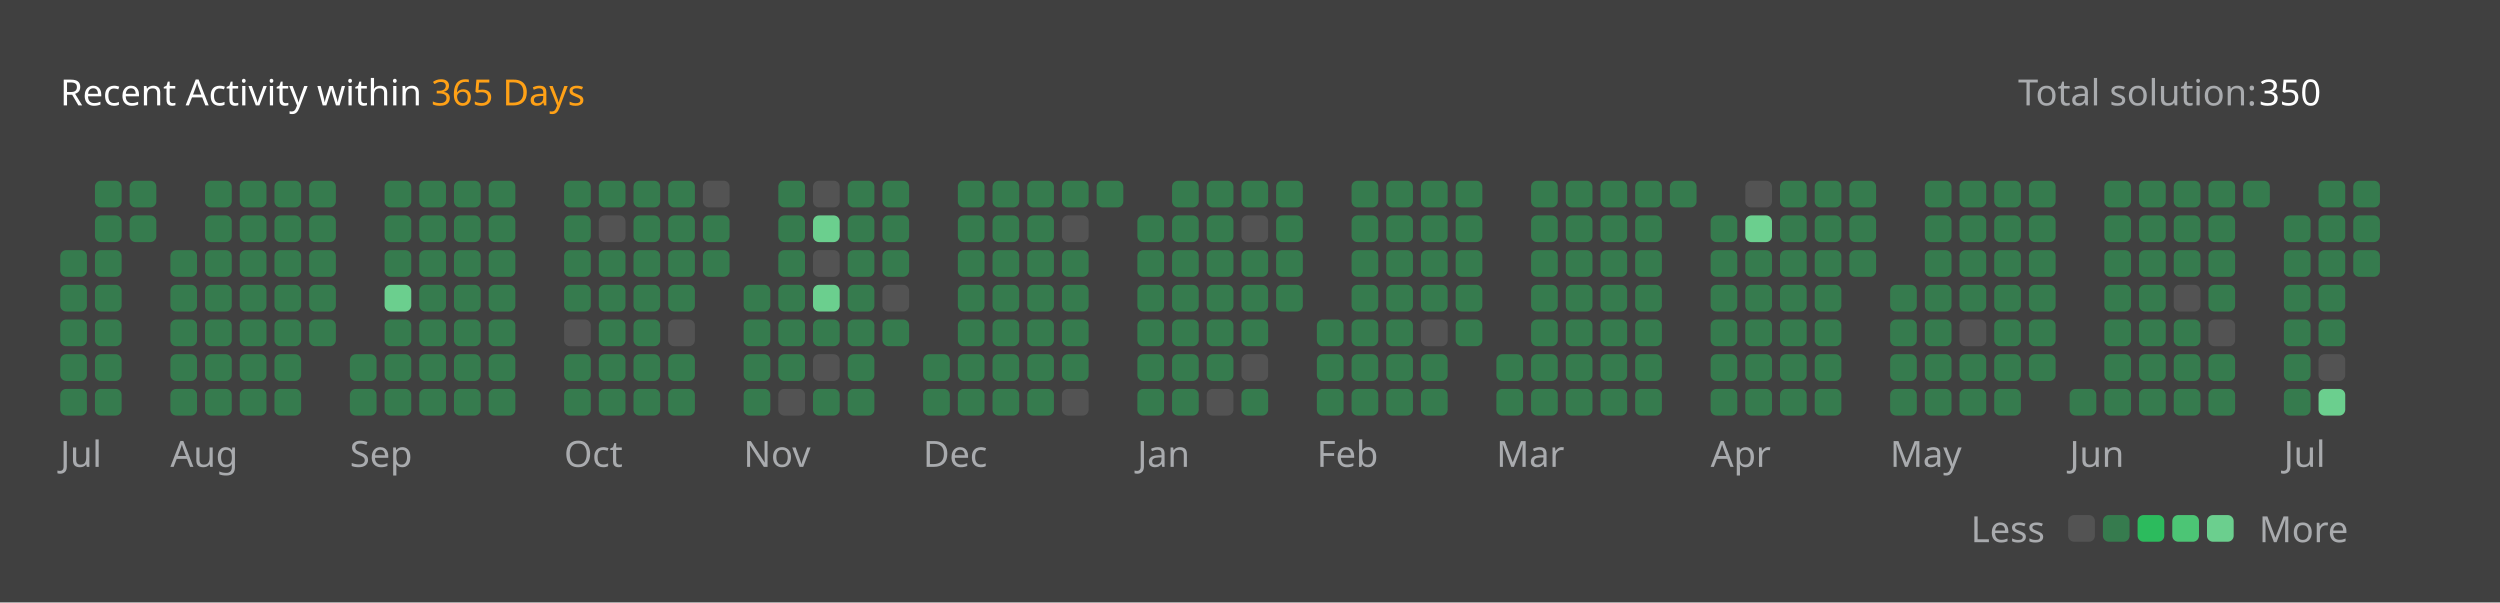
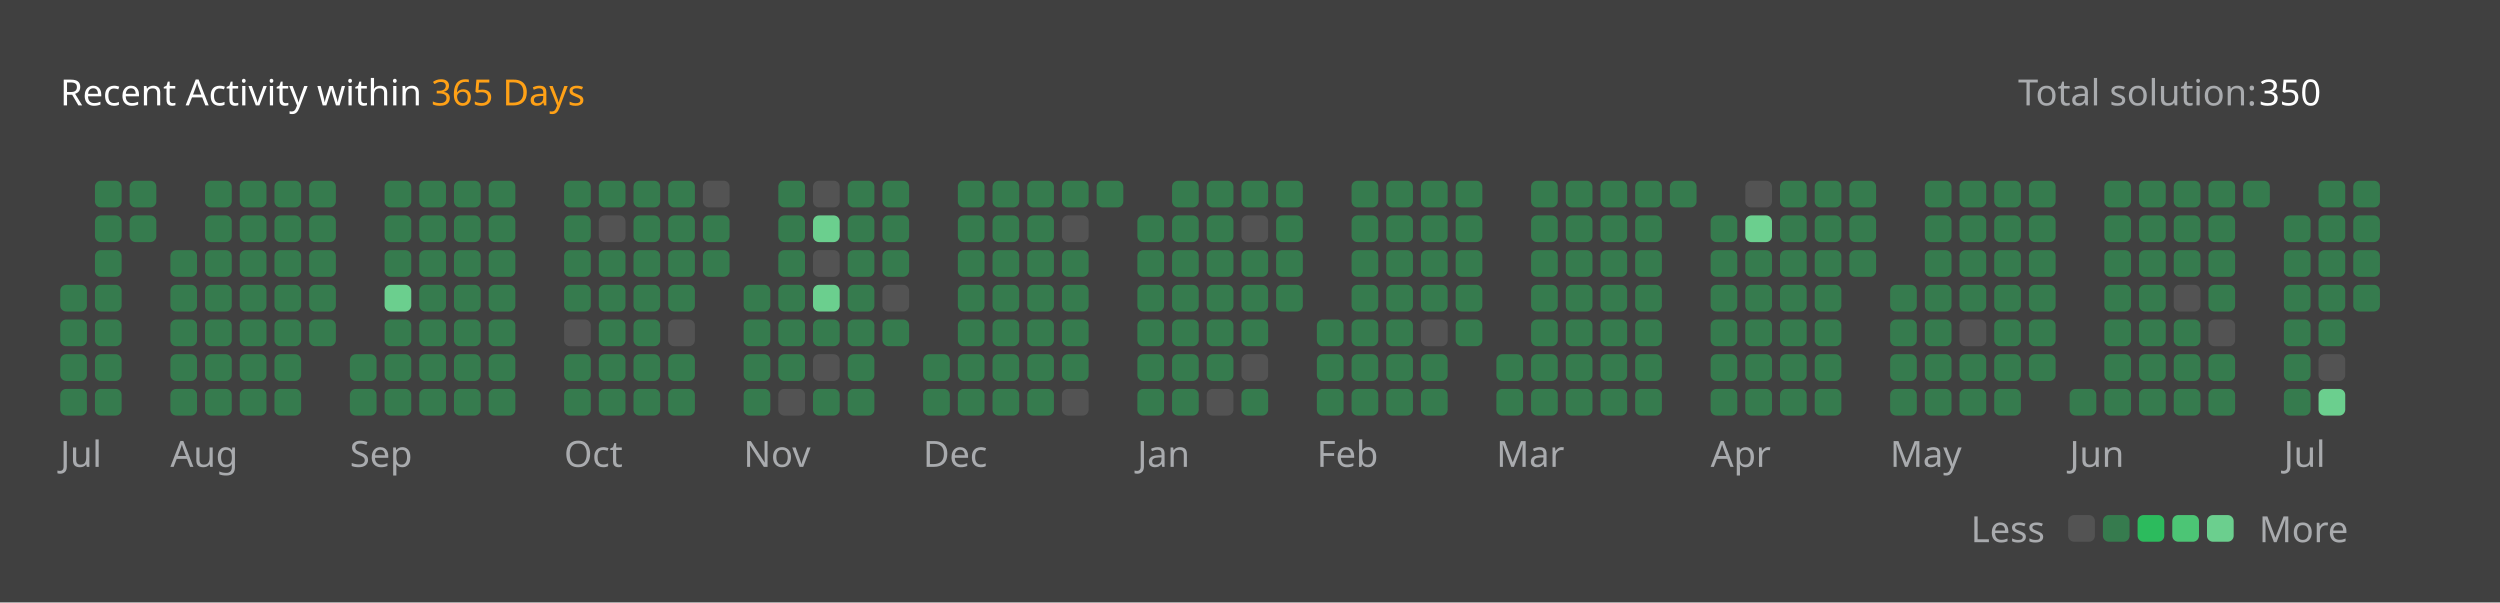
<svg xmlns="http://www.w3.org/2000/svg" version="1.1" height="200" width="830" viewBox="0 0 830 200">
  <style>*{font-family: "Segoe UI", Tahoma, Geneva, Verdana, sans-serif;}</style>
  <style>.title{font-weight: 500;font-size: 1rem;}</style>
  <style>.rotate-90{transform: rotate(-90deg);transform-origin: center;transform-box: fill-box;}</style>
  <style>.state{font-size: .75rem;}</style>
  <style>.light{color: #ffffff;fill: #ffffff;}</style>
  <style>.light-gray{color: #eff2f699;fill: #eff2f699;}</style>
  <style>.dark-gray{color: #ebebf54d;fill: #ebebf54d;}</style>
  <style>.gray{color: #747474;fill: #747474;}</style>
  <style>.orange{color: #ffa116;fill: #ffa116;}</style>
  <style>.background{color: #404040;fill: #404040;}</style>
  <style>.level-1-block{fill: #ffffff1a;}</style>
  <style>.level-2-block{fill: #2cb55d80;}</style>
  <style>.level-3-block{fill: #2cbb5dff;}</style>
  <style>.level-4-block{fill: #4cc575ff;}</style>
  <style>.level-5-block{fill: #6bcf8eff;}</style>
  <rect fill="#404040" x="0" y="0" width="830" height="200" rx="0.5rem" />
  <g text-anchor="start" text-decoration="1" class="title">
    <text x="20" y="35">
      <tspan class="light">Recent Activity within</tspan>
      <tspan class="orange">365 Days</tspan>
    </text>
  </g>
  <g class="state">
    <text x="670" y="35" class="light-gray"> Total solution: </text>
    <text x="750" y="35" class="light"> 350 </text>
    <text x="678.88" y="180" class="light-gray" text-anchor="end">Less</text>
    <rect x="686.64" y="171" width="8.86" height="8.86" rx="2" ry="2" class="level-1-block" />
    <rect x="698.16" y="171" width="8.86" height="8.86" rx="2" ry="2" class="level-2-block" />
    <rect x="709.68" y="171" width="8.86" height="8.86" rx="2" ry="2" class="level-3-block" />
    <rect x="721.2" y="171" width="8.86" height="8.86" rx="2" ry="2" class="level-4-block" />
    <rect x="732.72" y="171" width="8.86" height="8.86" rx="2" ry="2" class="level-5-block" />
    <text x="750" y="180" class="light-gray">More</text>
  </g>
  <g x="20" y="60">
    <g x="20" y="60">
      <g x="20.0" y="60">
-         <rect x="20.0" y="83.04" width="8.86" height="8.86" rx="2" ry="2" class="level-2-block" />
        <rect x="20.0" y="94.56" width="8.86" height="8.86" rx="2" ry="2" class="level-2-block" />
        <rect x="20.0" y="106.08" width="8.86" height="8.86" rx="2" ry="2" class="level-2-block" />
        <rect x="20.0" y="117.6" width="8.86" height="8.86" rx="2" ry="2" class="level-2-block" />
        <rect x="20.0" y="129.12" width="8.86" height="8.86" rx="2" ry="2" class="level-2-block" />
      </g>
      <g x="31.52" y="60">
        <rect x="31.52" y="60.0" width="8.86" height="8.86" rx="2" ry="2" class="level-2-block" />
        <rect x="31.52" y="71.52" width="8.86" height="8.86" rx="2" ry="2" class="level-2-block" />
        <rect x="31.52" y="83.04" width="8.86" height="8.86" rx="2" ry="2" class="level-2-block" />
        <rect x="31.52" y="94.56" width="8.86" height="8.86" rx="2" ry="2" class="level-2-block" />
        <rect x="31.52" y="106.08" width="8.86" height="8.86" rx="2" ry="2" class="level-2-block" />
        <rect x="31.52" y="117.6" width="8.86" height="8.86" rx="2" ry="2" class="level-2-block" />
        <rect x="31.52" y="129.12" width="8.86" height="8.86" rx="2" ry="2" class="level-2-block" />
      </g>
      <g x="43.04" y="60">
        <rect x="43.04" y="60.0" width="8.86" height="8.86" rx="2" ry="2" class="level-2-block" />
        <rect x="43.04" y="71.52" width="8.86" height="8.86" rx="2" ry="2" class="level-2-block" />
      </g>
      <text x="20.0" y="155" class="light-gray state">Jul</text>
    </g>
  </g>
  <g x="56.56" y="60">
    <g x="56.56" y="60">
      <g x="56.56" y="60">
        <rect x="56.56" y="83.04" width="8.86" height="8.86" rx="2" ry="2" class="level-2-block" />
        <rect x="56.56" y="94.56" width="8.86" height="8.86" rx="2" ry="2" class="level-2-block" />
        <rect x="56.56" y="106.08" width="8.86" height="8.86" rx="2" ry="2" class="level-2-block" />
        <rect x="56.56" y="117.6" width="8.86" height="8.86" rx="2" ry="2" class="level-2-block" />
        <rect x="56.56" y="129.12" width="8.86" height="8.86" rx="2" ry="2" class="level-2-block" />
      </g>
      <g x="68.08" y="60">
        <rect x="68.08" y="60.0" width="8.86" height="8.86" rx="2" ry="2" class="level-2-block" />
        <rect x="68.08" y="71.52" width="8.86" height="8.86" rx="2" ry="2" class="level-2-block" />
        <rect x="68.08" y="83.04" width="8.86" height="8.86" rx="2" ry="2" class="level-2-block" />
        <rect x="68.08" y="94.56" width="8.86" height="8.86" rx="2" ry="2" class="level-2-block" />
        <rect x="68.08" y="106.08" width="8.86" height="8.86" rx="2" ry="2" class="level-2-block" />
        <rect x="68.08" y="117.6" width="8.86" height="8.86" rx="2" ry="2" class="level-2-block" />
        <rect x="68.08" y="129.12" width="8.86" height="8.86" rx="2" ry="2" class="level-2-block" />
      </g>
      <g x="79.6" y="60">
        <rect x="79.6" y="60.0" width="8.86" height="8.86" rx="2" ry="2" class="level-2-block" />
        <rect x="79.6" y="71.52" width="8.86" height="8.86" rx="2" ry="2" class="level-2-block" />
        <rect x="79.6" y="83.04" width="8.86" height="8.86" rx="2" ry="2" class="level-2-block" />
        <rect x="79.6" y="94.56" width="8.86" height="8.86" rx="2" ry="2" class="level-2-block" />
        <rect x="79.6" y="106.08" width="8.86" height="8.86" rx="2" ry="2" class="level-2-block" />
        <rect x="79.6" y="117.6" width="8.86" height="8.86" rx="2" ry="2" class="level-2-block" />
        <rect x="79.6" y="129.12" width="8.86" height="8.86" rx="2" ry="2" class="level-2-block" />
      </g>
      <g x="91.12" y="60">
        <rect x="91.12" y="60.0" width="8.86" height="8.86" rx="2" ry="2" class="level-2-block" />
        <rect x="91.12" y="71.52" width="8.86" height="8.86" rx="2" ry="2" class="level-2-block" />
        <rect x="91.12" y="83.04" width="8.86" height="8.86" rx="2" ry="2" class="level-2-block" />
        <rect x="91.12" y="94.56" width="8.86" height="8.86" rx="2" ry="2" class="level-2-block" />
        <rect x="91.12" y="106.08" width="8.86" height="8.86" rx="2" ry="2" class="level-2-block" />
        <rect x="91.12" y="117.6" width="8.86" height="8.86" rx="2" ry="2" class="level-2-block" />
        <rect x="91.12" y="129.12" width="8.86" height="8.86" rx="2" ry="2" class="level-2-block" />
      </g>
      <g x="102.64" y="60">
        <rect x="102.64" y="60.0" width="8.86" height="8.86" rx="2" ry="2" class="level-2-block" />
        <rect x="102.64" y="71.52" width="8.86" height="8.86" rx="2" ry="2" class="level-2-block" />
        <rect x="102.64" y="83.04" width="8.86" height="8.86" rx="2" ry="2" class="level-2-block" />
        <rect x="102.64" y="94.56" width="8.86" height="8.86" rx="2" ry="2" class="level-2-block" />
        <rect x="102.64" y="106.08" width="8.86" height="8.86" rx="2" ry="2" class="level-2-block" />
      </g>
      <text x="56.56" y="155" class="light-gray state">Aug</text>
    </g>
  </g>
  <g x="116.16" y="60">
    <g x="116.16" y="60">
      <g x="116.16" y="60">
        <rect x="116.16" y="117.6" width="8.86" height="8.86" rx="2" ry="2" class="level-2-block" />
        <rect x="116.16" y="129.12" width="8.86" height="8.86" rx="2" ry="2" class="level-2-block" />
      </g>
      <g x="127.68" y="60">
        <rect x="127.68" y="60.0" width="8.86" height="8.86" rx="2" ry="2" class="level-2-block" />
        <rect x="127.68" y="71.52" width="8.86" height="8.86" rx="2" ry="2" class="level-2-block" />
        <rect x="127.68" y="83.04" width="8.86" height="8.86" rx="2" ry="2" class="level-2-block" />
        <rect x="127.68" y="94.56" width="8.86" height="8.86" rx="2" ry="2" class="level-5-block" />
        <rect x="127.68" y="106.08" width="8.86" height="8.86" rx="2" ry="2" class="level-2-block" />
        <rect x="127.68" y="117.6" width="8.86" height="8.86" rx="2" ry="2" class="level-2-block" />
        <rect x="127.68" y="129.12" width="8.86" height="8.86" rx="2" ry="2" class="level-2-block" />
      </g>
      <g x="139.2" y="60">
        <rect x="139.2" y="60.0" width="8.86" height="8.86" rx="2" ry="2" class="level-2-block" />
        <rect x="139.2" y="71.52" width="8.86" height="8.86" rx="2" ry="2" class="level-2-block" />
        <rect x="139.2" y="83.04" width="8.86" height="8.86" rx="2" ry="2" class="level-2-block" />
        <rect x="139.2" y="94.56" width="8.86" height="8.86" rx="2" ry="2" class="level-2-block" />
        <rect x="139.2" y="106.08" width="8.86" height="8.86" rx="2" ry="2" class="level-2-block" />
        <rect x="139.2" y="117.6" width="8.86" height="8.86" rx="2" ry="2" class="level-2-block" />
        <rect x="139.2" y="129.12" width="8.86" height="8.86" rx="2" ry="2" class="level-2-block" />
      </g>
      <g x="150.72" y="60">
        <rect x="150.72" y="60.0" width="8.86" height="8.86" rx="2" ry="2" class="level-2-block" />
        <rect x="150.72" y="71.52" width="8.86" height="8.86" rx="2" ry="2" class="level-2-block" />
        <rect x="150.72" y="83.04" width="8.86" height="8.86" rx="2" ry="2" class="level-2-block" />
        <rect x="150.72" y="94.56" width="8.86" height="8.86" rx="2" ry="2" class="level-2-block" />
        <rect x="150.72" y="106.08" width="8.86" height="8.86" rx="2" ry="2" class="level-2-block" />
        <rect x="150.72" y="117.6" width="8.86" height="8.86" rx="2" ry="2" class="level-2-block" />
        <rect x="150.72" y="129.12" width="8.86" height="8.86" rx="2" ry="2" class="level-2-block" />
      </g>
      <g x="162.24" y="60">
        <rect x="162.24" y="60.0" width="8.86" height="8.86" rx="2" ry="2" class="level-2-block" />
        <rect x="162.24" y="71.52" width="8.86" height="8.86" rx="2" ry="2" class="level-2-block" />
        <rect x="162.24" y="83.04" width="8.86" height="8.86" rx="2" ry="2" class="level-2-block" />
        <rect x="162.24" y="94.56" width="8.86" height="8.86" rx="2" ry="2" class="level-2-block" />
        <rect x="162.24" y="106.08" width="8.86" height="8.86" rx="2" ry="2" class="level-2-block" />
        <rect x="162.24" y="117.6" width="8.86" height="8.86" rx="2" ry="2" class="level-2-block" />
        <rect x="162.24" y="129.12" width="8.86" height="8.86" rx="2" ry="2" class="level-2-block" />
      </g>
      <text x="116.16" y="155" class="light-gray state">Sep</text>
    </g>
  </g>
  <g x="187.28" y="60">
    <g x="187.28" y="60">
      <g x="187.28" y="60">
        <rect x="187.28" y="60.0" width="8.86" height="8.86" rx="2" ry="2" class="level-2-block" />
        <rect x="187.28" y="71.52" width="8.86" height="8.86" rx="2" ry="2" class="level-2-block" />
        <rect x="187.28" y="83.04" width="8.86" height="8.86" rx="2" ry="2" class="level-2-block" />
        <rect x="187.28" y="94.56" width="8.86" height="8.86" rx="2" ry="2" class="level-2-block" />
        <rect x="187.28" y="106.08" width="8.86" height="8.86" rx="2" ry="2" class="level-1-block" />
        <rect x="187.28" y="117.6" width="8.86" height="8.86" rx="2" ry="2" class="level-2-block" />
        <rect x="187.28" y="129.12" width="8.86" height="8.86" rx="2" ry="2" class="level-2-block" />
      </g>
      <g x="198.8" y="60">
        <rect x="198.8" y="60.0" width="8.86" height="8.86" rx="2" ry="2" class="level-2-block" />
        <rect x="198.8" y="71.52" width="8.86" height="8.86" rx="2" ry="2" class="level-1-block" />
        <rect x="198.8" y="83.04" width="8.86" height="8.86" rx="2" ry="2" class="level-2-block" />
        <rect x="198.8" y="94.56" width="8.86" height="8.86" rx="2" ry="2" class="level-2-block" />
        <rect x="198.8" y="106.08" width="8.86" height="8.86" rx="2" ry="2" class="level-2-block" />
        <rect x="198.8" y="117.6" width="8.86" height="8.86" rx="2" ry="2" class="level-2-block" />
        <rect x="198.8" y="129.12" width="8.86" height="8.86" rx="2" ry="2" class="level-2-block" />
      </g>
      <g x="210.32" y="60">
        <rect x="210.32" y="60.0" width="8.86" height="8.86" rx="2" ry="2" class="level-2-block" />
        <rect x="210.32" y="71.52" width="8.86" height="8.86" rx="2" ry="2" class="level-2-block" />
        <rect x="210.32" y="83.04" width="8.86" height="8.86" rx="2" ry="2" class="level-2-block" />
        <rect x="210.32" y="94.56" width="8.86" height="8.86" rx="2" ry="2" class="level-2-block" />
        <rect x="210.32" y="106.08" width="8.86" height="8.86" rx="2" ry="2" class="level-2-block" />
        <rect x="210.32" y="117.6" width="8.86" height="8.86" rx="2" ry="2" class="level-2-block" />
        <rect x="210.32" y="129.12" width="8.86" height="8.86" rx="2" ry="2" class="level-2-block" />
      </g>
      <g x="221.84" y="60">
        <rect x="221.84" y="60.0" width="8.86" height="8.86" rx="2" ry="2" class="level-2-block" />
        <rect x="221.84" y="71.52" width="8.86" height="8.86" rx="2" ry="2" class="level-2-block" />
        <rect x="221.84" y="83.04" width="8.86" height="8.86" rx="2" ry="2" class="level-2-block" />
        <rect x="221.84" y="94.56" width="8.86" height="8.86" rx="2" ry="2" class="level-2-block" />
        <rect x="221.84" y="106.08" width="8.86" height="8.86" rx="2" ry="2" class="level-1-block" />
        <rect x="221.84" y="117.6" width="8.86" height="8.86" rx="2" ry="2" class="level-2-block" />
        <rect x="221.84" y="129.12" width="8.86" height="8.86" rx="2" ry="2" class="level-2-block" />
      </g>
      <g x="233.36" y="60">
        <rect x="233.36" y="60.0" width="8.86" height="8.86" rx="2" ry="2" class="level-1-block" />
        <rect x="233.36" y="71.52" width="8.86" height="8.86" rx="2" ry="2" class="level-2-block" />
        <rect x="233.36" y="83.04" width="8.86" height="8.86" rx="2" ry="2" class="level-2-block" />
      </g>
      <text x="187.28" y="155" class="light-gray state">Oct</text>
    </g>
  </g>
  <g x="246.88" y="60">
    <g x="246.88" y="60">
      <g x="246.88" y="60">
        <rect x="246.88" y="94.56" width="8.86" height="8.86" rx="2" ry="2" class="level-2-block" />
        <rect x="246.88" y="106.08" width="8.86" height="8.86" rx="2" ry="2" class="level-2-block" />
        <rect x="246.88" y="117.6" width="8.86" height="8.86" rx="2" ry="2" class="level-2-block" />
        <rect x="246.88" y="129.12" width="8.86" height="8.86" rx="2" ry="2" class="level-2-block" />
      </g>
      <g x="258.4" y="60">
        <rect x="258.4" y="60.0" width="8.86" height="8.86" rx="2" ry="2" class="level-2-block" />
        <rect x="258.4" y="71.52" width="8.86" height="8.86" rx="2" ry="2" class="level-2-block" />
        <rect x="258.4" y="83.04" width="8.86" height="8.86" rx="2" ry="2" class="level-2-block" />
        <rect x="258.4" y="94.56" width="8.86" height="8.86" rx="2" ry="2" class="level-2-block" />
        <rect x="258.4" y="106.08" width="8.86" height="8.86" rx="2" ry="2" class="level-2-block" />
        <rect x="258.4" y="117.6" width="8.86" height="8.86" rx="2" ry="2" class="level-2-block" />
        <rect x="258.4" y="129.12" width="8.86" height="8.86" rx="2" ry="2" class="level-1-block" />
      </g>
      <g x="269.92" y="60">
        <rect x="269.92" y="60.0" width="8.86" height="8.86" rx="2" ry="2" class="level-1-block" />
        <rect x="269.92" y="71.52" width="8.86" height="8.86" rx="2" ry="2" class="level-5-block" />
        <rect x="269.92" y="83.04" width="8.86" height="8.86" rx="2" ry="2" class="level-1-block" />
        <rect x="269.92" y="94.56" width="8.86" height="8.86" rx="2" ry="2" class="level-5-block" />
        <rect x="269.92" y="106.08" width="8.86" height="8.86" rx="2" ry="2" class="level-2-block" />
        <rect x="269.92" y="117.6" width="8.86" height="8.86" rx="2" ry="2" class="level-1-block" />
        <rect x="269.92" y="129.12" width="8.86" height="8.86" rx="2" ry="2" class="level-2-block" />
      </g>
      <g x="281.44" y="60">
        <rect x="281.44" y="60.0" width="8.86" height="8.86" rx="2" ry="2" class="level-2-block" />
        <rect x="281.44" y="71.52" width="8.86" height="8.86" rx="2" ry="2" class="level-2-block" />
        <rect x="281.44" y="83.04" width="8.86" height="8.86" rx="2" ry="2" class="level-2-block" />
        <rect x="281.44" y="94.56" width="8.86" height="8.86" rx="2" ry="2" class="level-2-block" />
        <rect x="281.44" y="106.08" width="8.86" height="8.86" rx="2" ry="2" class="level-2-block" />
        <rect x="281.44" y="117.6" width="8.86" height="8.86" rx="2" ry="2" class="level-2-block" />
        <rect x="281.44" y="129.12" width="8.86" height="8.86" rx="2" ry="2" class="level-2-block" />
      </g>
      <g x="292.96" y="60">
        <rect x="292.96" y="60.0" width="8.86" height="8.86" rx="2" ry="2" class="level-2-block" />
        <rect x="292.96" y="71.52" width="8.86" height="8.86" rx="2" ry="2" class="level-2-block" />
        <rect x="292.96" y="83.04" width="8.86" height="8.86" rx="2" ry="2" class="level-2-block" />
        <rect x="292.96" y="94.56" width="8.86" height="8.86" rx="2" ry="2" class="level-1-block" />
        <rect x="292.96" y="106.08" width="8.86" height="8.86" rx="2" ry="2" class="level-2-block" />
      </g>
      <text x="246.88" y="155" class="light-gray state">Nov</text>
    </g>
  </g>
  <g x="306.48" y="60">
    <g x="306.48" y="60">
      <g x="306.48" y="60">
        <rect x="306.48" y="117.6" width="8.86" height="8.86" rx="2" ry="2" class="level-2-block" />
        <rect x="306.48" y="129.12" width="8.86" height="8.86" rx="2" ry="2" class="level-2-block" />
      </g>
      <g x="318.0" y="60">
        <rect x="318.0" y="60.0" width="8.86" height="8.86" rx="2" ry="2" class="level-2-block" />
        <rect x="318.0" y="71.52" width="8.86" height="8.86" rx="2" ry="2" class="level-2-block" />
        <rect x="318.0" y="83.04" width="8.86" height="8.86" rx="2" ry="2" class="level-2-block" />
        <rect x="318.0" y="94.56" width="8.86" height="8.86" rx="2" ry="2" class="level-2-block" />
        <rect x="318.0" y="106.08" width="8.86" height="8.86" rx="2" ry="2" class="level-2-block" />
        <rect x="318.0" y="117.6" width="8.86" height="8.86" rx="2" ry="2" class="level-2-block" />
        <rect x="318.0" y="129.12" width="8.86" height="8.86" rx="2" ry="2" class="level-2-block" />
      </g>
      <g x="329.52" y="60">
        <rect x="329.52" y="60.0" width="8.86" height="8.86" rx="2" ry="2" class="level-2-block" />
        <rect x="329.52" y="71.52" width="8.86" height="8.86" rx="2" ry="2" class="level-2-block" />
        <rect x="329.52" y="83.04" width="8.86" height="8.86" rx="2" ry="2" class="level-2-block" />
        <rect x="329.52" y="94.56" width="8.86" height="8.86" rx="2" ry="2" class="level-2-block" />
        <rect x="329.52" y="106.08" width="8.86" height="8.86" rx="2" ry="2" class="level-2-block" />
        <rect x="329.52" y="117.6" width="8.86" height="8.86" rx="2" ry="2" class="level-2-block" />
        <rect x="329.52" y="129.12" width="8.86" height="8.86" rx="2" ry="2" class="level-2-block" />
      </g>
      <g x="341.04" y="60">
        <rect x="341.04" y="60.0" width="8.86" height="8.86" rx="2" ry="2" class="level-2-block" />
        <rect x="341.04" y="71.52" width="8.86" height="8.86" rx="2" ry="2" class="level-2-block" />
        <rect x="341.04" y="83.04" width="8.86" height="8.86" rx="2" ry="2" class="level-2-block" />
        <rect x="341.04" y="94.56" width="8.86" height="8.86" rx="2" ry="2" class="level-2-block" />
        <rect x="341.04" y="106.08" width="8.86" height="8.86" rx="2" ry="2" class="level-2-block" />
        <rect x="341.04" y="117.6" width="8.86" height="8.86" rx="2" ry="2" class="level-2-block" />
        <rect x="341.04" y="129.12" width="8.86" height="8.86" rx="2" ry="2" class="level-2-block" />
      </g>
      <g x="352.56" y="60">
        <rect x="352.56" y="60.0" width="8.86" height="8.86" rx="2" ry="2" class="level-2-block" />
        <rect x="352.56" y="71.52" width="8.86" height="8.86" rx="2" ry="2" class="level-1-block" />
        <rect x="352.56" y="83.04" width="8.86" height="8.86" rx="2" ry="2" class="level-2-block" />
        <rect x="352.56" y="94.56" width="8.86" height="8.86" rx="2" ry="2" class="level-2-block" />
        <rect x="352.56" y="106.08" width="8.86" height="8.86" rx="2" ry="2" class="level-2-block" />
        <rect x="352.56" y="117.6" width="8.86" height="8.86" rx="2" ry="2" class="level-2-block" />
        <rect x="352.56" y="129.12" width="8.86" height="8.86" rx="2" ry="2" class="level-1-block" />
      </g>
      <g x="364.08" y="60">
        <rect x="364.08" y="60.0" width="8.86" height="8.86" rx="2" ry="2" class="level-2-block" />
      </g>
      <text x="306.48" y="155" class="light-gray state">Dec</text>
    </g>
  </g>
  <g x="377.6" y="60">
    <g x="377.6" y="60">
      <g x="377.6" y="60">
        <rect x="377.6" y="71.52" width="8.86" height="8.86" rx="2" ry="2" class="level-2-block" />
        <rect x="377.6" y="83.04" width="8.86" height="8.86" rx="2" ry="2" class="level-2-block" />
        <rect x="377.6" y="94.56" width="8.86" height="8.86" rx="2" ry="2" class="level-2-block" />
        <rect x="377.6" y="106.08" width="8.86" height="8.86" rx="2" ry="2" class="level-2-block" />
        <rect x="377.6" y="117.6" width="8.86" height="8.86" rx="2" ry="2" class="level-2-block" />
        <rect x="377.6" y="129.12" width="8.86" height="8.86" rx="2" ry="2" class="level-2-block" />
      </g>
      <g x="389.12" y="60">
        <rect x="389.12" y="60.0" width="8.86" height="8.86" rx="2" ry="2" class="level-2-block" />
        <rect x="389.12" y="71.52" width="8.86" height="8.86" rx="2" ry="2" class="level-2-block" />
        <rect x="389.12" y="83.04" width="8.86" height="8.86" rx="2" ry="2" class="level-2-block" />
        <rect x="389.12" y="94.56" width="8.86" height="8.86" rx="2" ry="2" class="level-2-block" />
        <rect x="389.12" y="106.08" width="8.86" height="8.86" rx="2" ry="2" class="level-2-block" />
        <rect x="389.12" y="117.6" width="8.86" height="8.86" rx="2" ry="2" class="level-2-block" />
        <rect x="389.12" y="129.12" width="8.86" height="8.86" rx="2" ry="2" class="level-2-block" />
      </g>
      <g x="400.64" y="60">
        <rect x="400.64" y="60.0" width="8.86" height="8.86" rx="2" ry="2" class="level-2-block" />
        <rect x="400.64" y="71.52" width="8.86" height="8.86" rx="2" ry="2" class="level-2-block" />
        <rect x="400.64" y="83.04" width="8.86" height="8.86" rx="2" ry="2" class="level-2-block" />
        <rect x="400.64" y="94.56" width="8.86" height="8.86" rx="2" ry="2" class="level-2-block" />
        <rect x="400.64" y="106.08" width="8.86" height="8.86" rx="2" ry="2" class="level-2-block" />
        <rect x="400.64" y="117.6" width="8.86" height="8.86" rx="2" ry="2" class="level-2-block" />
        <rect x="400.64" y="129.12" width="8.86" height="8.86" rx="2" ry="2" class="level-1-block" />
      </g>
      <g x="412.16" y="60">
        <rect x="412.16" y="60.0" width="8.86" height="8.86" rx="2" ry="2" class="level-2-block" />
        <rect x="412.16" y="71.52" width="8.86" height="8.86" rx="2" ry="2" class="level-1-block" />
        <rect x="412.16" y="83.04" width="8.86" height="8.86" rx="2" ry="2" class="level-2-block" />
        <rect x="412.16" y="94.56" width="8.86" height="8.86" rx="2" ry="2" class="level-2-block" />
        <rect x="412.16" y="106.08" width="8.86" height="8.86" rx="2" ry="2" class="level-2-block" />
        <rect x="412.16" y="117.6" width="8.86" height="8.86" rx="2" ry="2" class="level-1-block" />
        <rect x="412.16" y="129.12" width="8.86" height="8.86" rx="2" ry="2" class="level-2-block" />
      </g>
      <g x="423.68" y="60">
        <rect x="423.68" y="60.0" width="8.86" height="8.86" rx="2" ry="2" class="level-2-block" />
        <rect x="423.68" y="71.52" width="8.86" height="8.86" rx="2" ry="2" class="level-2-block" />
        <rect x="423.68" y="83.04" width="8.86" height="8.86" rx="2" ry="2" class="level-2-block" />
        <rect x="423.68" y="94.56" width="8.86" height="8.86" rx="2" ry="2" class="level-2-block" />
      </g>
      <text x="377.6" y="155" class="light-gray state">Jan</text>
    </g>
  </g>
  <g x="437.2" y="60">
    <g x="437.2" y="60">
      <g x="437.2" y="60">
        <rect x="437.2" y="106.08" width="8.86" height="8.86" rx="2" ry="2" class="level-2-block" />
        <rect x="437.2" y="117.6" width="8.86" height="8.86" rx="2" ry="2" class="level-2-block" />
        <rect x="437.2" y="129.12" width="8.86" height="8.86" rx="2" ry="2" class="level-2-block" />
      </g>
      <g x="448.72" y="60">
        <rect x="448.72" y="60.0" width="8.86" height="8.86" rx="2" ry="2" class="level-2-block" />
        <rect x="448.72" y="71.52" width="8.86" height="8.86" rx="2" ry="2" class="level-2-block" />
        <rect x="448.72" y="83.04" width="8.86" height="8.86" rx="2" ry="2" class="level-2-block" />
        <rect x="448.72" y="94.56" width="8.86" height="8.86" rx="2" ry="2" class="level-2-block" />
        <rect x="448.72" y="106.08" width="8.86" height="8.86" rx="2" ry="2" class="level-2-block" />
        <rect x="448.72" y="117.6" width="8.86" height="8.86" rx="2" ry="2" class="level-2-block" />
        <rect x="448.72" y="129.12" width="8.86" height="8.86" rx="2" ry="2" class="level-2-block" />
      </g>
      <g x="460.24" y="60">
        <rect x="460.24" y="60.0" width="8.86" height="8.86" rx="2" ry="2" class="level-2-block" />
        <rect x="460.24" y="71.52" width="8.86" height="8.86" rx="2" ry="2" class="level-2-block" />
        <rect x="460.24" y="83.04" width="8.86" height="8.86" rx="2" ry="2" class="level-2-block" />
        <rect x="460.24" y="94.56" width="8.86" height="8.86" rx="2" ry="2" class="level-2-block" />
        <rect x="460.24" y="106.08" width="8.86" height="8.86" rx="2" ry="2" class="level-2-block" />
        <rect x="460.24" y="117.6" width="8.86" height="8.86" rx="2" ry="2" class="level-2-block" />
        <rect x="460.24" y="129.12" width="8.86" height="8.86" rx="2" ry="2" class="level-2-block" />
      </g>
      <g x="471.76" y="60">
        <rect x="471.76" y="60.0" width="8.86" height="8.86" rx="2" ry="2" class="level-2-block" />
        <rect x="471.76" y="71.52" width="8.86" height="8.86" rx="2" ry="2" class="level-2-block" />
        <rect x="471.76" y="83.04" width="8.86" height="8.86" rx="2" ry="2" class="level-2-block" />
        <rect x="471.76" y="94.56" width="8.86" height="8.86" rx="2" ry="2" class="level-2-block" />
        <rect x="471.76" y="106.08" width="8.86" height="8.86" rx="2" ry="2" class="level-1-block" />
        <rect x="471.76" y="117.6" width="8.86" height="8.86" rx="2" ry="2" class="level-2-block" />
        <rect x="471.76" y="129.12" width="8.86" height="8.86" rx="2" ry="2" class="level-2-block" />
      </g>
      <g x="483.28" y="60">
        <rect x="483.28" y="60.0" width="8.86" height="8.86" rx="2" ry="2" class="level-2-block" />
        <rect x="483.28" y="71.52" width="8.86" height="8.86" rx="2" ry="2" class="level-2-block" />
        <rect x="483.28" y="83.04" width="8.86" height="8.86" rx="2" ry="2" class="level-2-block" />
        <rect x="483.28" y="94.56" width="8.86" height="8.86" rx="2" ry="2" class="level-2-block" />
        <rect x="483.28" y="106.08" width="8.86" height="8.86" rx="2" ry="2" class="level-2-block" />
      </g>
      <text x="437.2" y="155" class="light-gray state">Feb</text>
    </g>
  </g>
  <g x="496.8" y="60">
    <g x="496.8" y="60">
      <g x="496.8" y="60">
        <rect x="496.8" y="117.6" width="8.86" height="8.86" rx="2" ry="2" class="level-2-block" />
        <rect x="496.8" y="129.12" width="8.86" height="8.86" rx="2" ry="2" class="level-2-block" />
      </g>
      <g x="508.32" y="60">
        <rect x="508.32" y="60.0" width="8.86" height="8.86" rx="2" ry="2" class="level-2-block" />
        <rect x="508.32" y="71.52" width="8.86" height="8.86" rx="2" ry="2" class="level-2-block" />
        <rect x="508.32" y="83.04" width="8.86" height="8.86" rx="2" ry="2" class="level-2-block" />
        <rect x="508.32" y="94.56" width="8.86" height="8.86" rx="2" ry="2" class="level-2-block" />
        <rect x="508.32" y="106.08" width="8.86" height="8.86" rx="2" ry="2" class="level-2-block" />
        <rect x="508.32" y="117.6" width="8.86" height="8.86" rx="2" ry="2" class="level-2-block" />
        <rect x="508.32" y="129.12" width="8.86" height="8.86" rx="2" ry="2" class="level-2-block" />
      </g>
      <g x="519.84" y="60">
        <rect x="519.84" y="60.0" width="8.86" height="8.86" rx="2" ry="2" class="level-2-block" />
        <rect x="519.84" y="71.52" width="8.86" height="8.86" rx="2" ry="2" class="level-2-block" />
        <rect x="519.84" y="83.04" width="8.86" height="8.86" rx="2" ry="2" class="level-2-block" />
        <rect x="519.84" y="94.56" width="8.86" height="8.86" rx="2" ry="2" class="level-2-block" />
        <rect x="519.84" y="106.08" width="8.86" height="8.86" rx="2" ry="2" class="level-2-block" />
        <rect x="519.84" y="117.6" width="8.86" height="8.86" rx="2" ry="2" class="level-2-block" />
        <rect x="519.84" y="129.12" width="8.86" height="8.86" rx="2" ry="2" class="level-2-block" />
      </g>
      <g x="531.36" y="60">
        <rect x="531.36" y="60.0" width="8.86" height="8.86" rx="2" ry="2" class="level-2-block" />
        <rect x="531.36" y="71.52" width="8.86" height="8.86" rx="2" ry="2" class="level-2-block" />
        <rect x="531.36" y="83.04" width="8.86" height="8.86" rx="2" ry="2" class="level-2-block" />
        <rect x="531.36" y="94.56" width="8.86" height="8.86" rx="2" ry="2" class="level-2-block" />
        <rect x="531.36" y="106.08" width="8.86" height="8.86" rx="2" ry="2" class="level-2-block" />
        <rect x="531.36" y="117.6" width="8.86" height="8.86" rx="2" ry="2" class="level-2-block" />
        <rect x="531.36" y="129.12" width="8.86" height="8.86" rx="2" ry="2" class="level-2-block" />
      </g>
      <g x="542.88" y="60">
        <rect x="542.88" y="60.0" width="8.86" height="8.86" rx="2" ry="2" class="level-2-block" />
        <rect x="542.88" y="71.52" width="8.86" height="8.86" rx="2" ry="2" class="level-2-block" />
        <rect x="542.88" y="83.04" width="8.86" height="8.86" rx="2" ry="2" class="level-2-block" />
        <rect x="542.88" y="94.56" width="8.86" height="8.86" rx="2" ry="2" class="level-2-block" />
        <rect x="542.88" y="106.08" width="8.86" height="8.86" rx="2" ry="2" class="level-2-block" />
        <rect x="542.88" y="117.6" width="8.86" height="8.86" rx="2" ry="2" class="level-2-block" />
        <rect x="542.88" y="129.12" width="8.86" height="8.86" rx="2" ry="2" class="level-2-block" />
      </g>
      <g x="554.4" y="60">
        <rect x="554.4" y="60.0" width="8.86" height="8.86" rx="2" ry="2" class="level-2-block" />
      </g>
      <text x="496.8" y="155" class="light-gray state">Mar</text>
    </g>
  </g>
  <g x="567.92" y="60">
    <g x="567.92" y="60">
      <g x="567.92" y="60">
        <rect x="567.92" y="71.52" width="8.86" height="8.86" rx="2" ry="2" class="level-2-block" />
        <rect x="567.92" y="83.04" width="8.86" height="8.86" rx="2" ry="2" class="level-2-block" />
        <rect x="567.92" y="94.56" width="8.86" height="8.86" rx="2" ry="2" class="level-2-block" />
        <rect x="567.92" y="106.08" width="8.86" height="8.86" rx="2" ry="2" class="level-2-block" />
        <rect x="567.92" y="117.6" width="8.86" height="8.86" rx="2" ry="2" class="level-2-block" />
        <rect x="567.92" y="129.12" width="8.86" height="8.86" rx="2" ry="2" class="level-2-block" />
      </g>
      <g x="579.44" y="60">
        <rect x="579.44" y="60.0" width="8.86" height="8.86" rx="2" ry="2" class="level-1-block" />
        <rect x="579.44" y="71.52" width="8.86" height="8.86" rx="2" ry="2" class="level-5-block" />
        <rect x="579.44" y="83.04" width="8.86" height="8.86" rx="2" ry="2" class="level-2-block" />
        <rect x="579.44" y="94.56" width="8.86" height="8.86" rx="2" ry="2" class="level-2-block" />
        <rect x="579.44" y="106.08" width="8.86" height="8.86" rx="2" ry="2" class="level-2-block" />
        <rect x="579.44" y="117.6" width="8.86" height="8.86" rx="2" ry="2" class="level-2-block" />
        <rect x="579.44" y="129.12" width="8.86" height="8.86" rx="2" ry="2" class="level-2-block" />
      </g>
      <g x="590.96" y="60">
        <rect x="590.96" y="60.0" width="8.86" height="8.86" rx="2" ry="2" class="level-2-block" />
        <rect x="590.96" y="71.52" width="8.86" height="8.86" rx="2" ry="2" class="level-2-block" />
        <rect x="590.96" y="83.04" width="8.86" height="8.86" rx="2" ry="2" class="level-2-block" />
        <rect x="590.96" y="94.56" width="8.86" height="8.86" rx="2" ry="2" class="level-2-block" />
        <rect x="590.96" y="106.08" width="8.86" height="8.86" rx="2" ry="2" class="level-2-block" />
        <rect x="590.96" y="117.6" width="8.86" height="8.86" rx="2" ry="2" class="level-2-block" />
        <rect x="590.96" y="129.12" width="8.86" height="8.86" rx="2" ry="2" class="level-2-block" />
      </g>
      <g x="602.48" y="60">
        <rect x="602.48" y="60.0" width="8.86" height="8.86" rx="2" ry="2" class="level-2-block" />
        <rect x="602.48" y="71.52" width="8.86" height="8.86" rx="2" ry="2" class="level-2-block" />
        <rect x="602.48" y="83.04" width="8.86" height="8.86" rx="2" ry="2" class="level-2-block" />
        <rect x="602.48" y="94.56" width="8.86" height="8.86" rx="2" ry="2" class="level-2-block" />
        <rect x="602.48" y="106.08" width="8.86" height="8.86" rx="2" ry="2" class="level-2-block" />
        <rect x="602.48" y="117.6" width="8.86" height="8.86" rx="2" ry="2" class="level-2-block" />
        <rect x="602.48" y="129.12" width="8.86" height="8.86" rx="2" ry="2" class="level-2-block" />
      </g>
      <g x="614" y="60">
        <rect x="614" y="60.0" width="8.86" height="8.86" rx="2" ry="2" class="level-2-block" />
        <rect x="614" y="71.52" width="8.86" height="8.86" rx="2" ry="2" class="level-2-block" />
        <rect x="614" y="83.04" width="8.86" height="8.86" rx="2" ry="2" class="level-2-block" />
      </g>
      <text x="567.92" y="155" class="light-gray state">Apr</text>
    </g>
  </g>
  <g x="627.52" y="60">
    <g x="627.52" y="60">
      <g x="627.52" y="60">
        <rect x="627.52" y="94.56" width="8.86" height="8.86" rx="2" ry="2" class="level-2-block" />
        <rect x="627.52" y="106.08" width="8.86" height="8.86" rx="2" ry="2" class="level-2-block" />
        <rect x="627.52" y="117.6" width="8.86" height="8.86" rx="2" ry="2" class="level-2-block" />
        <rect x="627.52" y="129.12" width="8.86" height="8.86" rx="2" ry="2" class="level-2-block" />
      </g>
      <g x="639.04" y="60">
        <rect x="639.04" y="60.0" width="8.86" height="8.86" rx="2" ry="2" class="level-2-block" />
        <rect x="639.04" y="71.52" width="8.86" height="8.86" rx="2" ry="2" class="level-2-block" />
        <rect x="639.04" y="83.04" width="8.86" height="8.86" rx="2" ry="2" class="level-2-block" />
        <rect x="639.04" y="94.56" width="8.86" height="8.86" rx="2" ry="2" class="level-2-block" />
        <rect x="639.04" y="106.08" width="8.86" height="8.86" rx="2" ry="2" class="level-2-block" />
        <rect x="639.04" y="117.6" width="8.86" height="8.86" rx="2" ry="2" class="level-2-block" />
        <rect x="639.04" y="129.12" width="8.86" height="8.86" rx="2" ry="2" class="level-2-block" />
      </g>
      <g x="650.56" y="60">
        <rect x="650.56" y="60.0" width="8.86" height="8.86" rx="2" ry="2" class="level-2-block" />
        <rect x="650.56" y="71.52" width="8.86" height="8.86" rx="2" ry="2" class="level-2-block" />
        <rect x="650.56" y="83.04" width="8.86" height="8.86" rx="2" ry="2" class="level-2-block" />
        <rect x="650.56" y="94.56" width="8.86" height="8.86" rx="2" ry="2" class="level-2-block" />
        <rect x="650.56" y="106.08" width="8.86" height="8.86" rx="2" ry="2" class="level-1-block" />
        <rect x="650.56" y="117.6" width="8.86" height="8.86" rx="2" ry="2" class="level-2-block" />
        <rect x="650.56" y="129.12" width="8.86" height="8.86" rx="2" ry="2" class="level-2-block" />
      </g>
      <g x="662.08" y="60">
        <rect x="662.08" y="60.0" width="8.86" height="8.86" rx="2" ry="2" class="level-2-block" />
        <rect x="662.08" y="71.52" width="8.86" height="8.86" rx="2" ry="2" class="level-2-block" />
        <rect x="662.08" y="83.04" width="8.86" height="8.86" rx="2" ry="2" class="level-2-block" />
        <rect x="662.08" y="94.56" width="8.86" height="8.86" rx="2" ry="2" class="level-2-block" />
        <rect x="662.08" y="106.08" width="8.86" height="8.86" rx="2" ry="2" class="level-2-block" />
        <rect x="662.08" y="117.6" width="8.86" height="8.86" rx="2" ry="2" class="level-2-block" />
        <rect x="662.08" y="129.12" width="8.86" height="8.86" rx="2" ry="2" class="level-2-block" />
      </g>
      <g x="673.6" y="60">
        <rect x="673.6" y="60.0" width="8.86" height="8.86" rx="2" ry="2" class="level-2-block" />
        <rect x="673.6" y="71.52" width="8.86" height="8.86" rx="2" ry="2" class="level-2-block" />
        <rect x="673.6" y="83.04" width="8.86" height="8.86" rx="2" ry="2" class="level-2-block" />
        <rect x="673.6" y="94.56" width="8.86" height="8.86" rx="2" ry="2" class="level-2-block" />
        <rect x="673.6" y="106.08" width="8.86" height="8.86" rx="2" ry="2" class="level-2-block" />
        <rect x="673.6" y="117.6" width="8.86" height="8.86" rx="2" ry="2" class="level-2-block" />
      </g>
      <text x="627.52" y="155" class="light-gray state">May</text>
    </g>
  </g>
  <g x="687.12" y="60">
    <g x="687.12" y="60">
      <g x="687.12" y="60">
        <rect x="687.12" y="129.12" width="8.86" height="8.86" rx="2" ry="2" class="level-2-block" />
      </g>
      <g x="698.64" y="60">
        <rect x="698.64" y="60.0" width="8.86" height="8.86" rx="2" ry="2" class="level-2-block" />
        <rect x="698.64" y="71.52" width="8.86" height="8.86" rx="2" ry="2" class="level-2-block" />
        <rect x="698.64" y="83.04" width="8.86" height="8.86" rx="2" ry="2" class="level-2-block" />
        <rect x="698.64" y="94.56" width="8.86" height="8.86" rx="2" ry="2" class="level-2-block" />
        <rect x="698.64" y="106.08" width="8.86" height="8.86" rx="2" ry="2" class="level-2-block" />
        <rect x="698.64" y="117.6" width="8.86" height="8.86" rx="2" ry="2" class="level-2-block" />
        <rect x="698.64" y="129.12" width="8.86" height="8.86" rx="2" ry="2" class="level-2-block" />
      </g>
      <g x="710.16" y="60">
        <rect x="710.16" y="60.0" width="8.86" height="8.86" rx="2" ry="2" class="level-2-block" />
        <rect x="710.16" y="71.52" width="8.86" height="8.86" rx="2" ry="2" class="level-2-block" />
        <rect x="710.16" y="83.04" width="8.86" height="8.86" rx="2" ry="2" class="level-2-block" />
        <rect x="710.16" y="94.56" width="8.86" height="8.86" rx="2" ry="2" class="level-2-block" />
        <rect x="710.16" y="106.08" width="8.86" height="8.86" rx="2" ry="2" class="level-2-block" />
        <rect x="710.16" y="117.6" width="8.86" height="8.86" rx="2" ry="2" class="level-2-block" />
        <rect x="710.16" y="129.12" width="8.86" height="8.86" rx="2" ry="2" class="level-2-block" />
      </g>
      <g x="721.68" y="60">
        <rect x="721.68" y="60.0" width="8.86" height="8.86" rx="2" ry="2" class="level-2-block" />
        <rect x="721.68" y="71.52" width="8.86" height="8.86" rx="2" ry="2" class="level-2-block" />
        <rect x="721.68" y="83.04" width="8.86" height="8.86" rx="2" ry="2" class="level-2-block" />
        <rect x="721.68" y="94.56" width="8.86" height="8.86" rx="2" ry="2" class="level-1-block" />
        <rect x="721.68" y="106.08" width="8.86" height="8.86" rx="2" ry="2" class="level-2-block" />
        <rect x="721.68" y="117.6" width="8.86" height="8.86" rx="2" ry="2" class="level-2-block" />
        <rect x="721.68" y="129.12" width="8.86" height="8.86" rx="2" ry="2" class="level-2-block" />
      </g>
      <g x="733.2" y="60">
        <rect x="733.2" y="60.0" width="8.86" height="8.86" rx="2" ry="2" class="level-2-block" />
        <rect x="733.2" y="71.52" width="8.86" height="8.86" rx="2" ry="2" class="level-2-block" />
        <rect x="733.2" y="83.04" width="8.86" height="8.86" rx="2" ry="2" class="level-2-block" />
        <rect x="733.2" y="94.56" width="8.86" height="8.86" rx="2" ry="2" class="level-2-block" />
        <rect x="733.2" y="106.08" width="8.86" height="8.86" rx="2" ry="2" class="level-1-block" />
        <rect x="733.2" y="117.6" width="8.86" height="8.86" rx="2" ry="2" class="level-2-block" />
        <rect x="733.2" y="129.12" width="8.86" height="8.86" rx="2" ry="2" class="level-2-block" />
      </g>
      <g x="744.72" y="60">
        <rect x="744.72" y="60.0" width="8.86" height="8.86" rx="2" ry="2" class="level-2-block" />
      </g>
      <text x="687.12" y="155" class="light-gray state">Jun</text>
    </g>
  </g>
  <g x="758.24" y="60">
    <g x="758.24" y="60">
      <g x="758.24" y="60">
        <rect x="758.24" y="71.52" width="8.86" height="8.86" rx="2" ry="2" class="level-2-block" />
        <rect x="758.24" y="83.04" width="8.86" height="8.86" rx="2" ry="2" class="level-2-block" />
        <rect x="758.24" y="94.56" width="8.86" height="8.86" rx="2" ry="2" class="level-2-block" />
        <rect x="758.24" y="106.08" width="8.86" height="8.86" rx="2" ry="2" class="level-2-block" />
        <rect x="758.24" y="117.6" width="8.86" height="8.86" rx="2" ry="2" class="level-2-block" />
        <rect x="758.24" y="129.12" width="8.86" height="8.86" rx="2" ry="2" class="level-2-block" />
      </g>
      <g x="769.76" y="60">
        <rect x="769.76" y="60.0" width="8.86" height="8.86" rx="2" ry="2" class="level-2-block" />
        <rect x="769.76" y="71.52" width="8.86" height="8.86" rx="2" ry="2" class="level-2-block" />
        <rect x="769.76" y="83.04" width="8.86" height="8.86" rx="2" ry="2" class="level-2-block" />
        <rect x="769.76" y="94.56" width="8.86" height="8.86" rx="2" ry="2" class="level-2-block" />
        <rect x="769.76" y="106.08" width="8.86" height="8.86" rx="2" ry="2" class="level-2-block" />
        <rect x="769.76" y="117.6" width="8.86" height="8.86" rx="2" ry="2" class="level-1-block" />
        <rect x="769.76" y="129.12" width="8.86" height="8.86" rx="2" ry="2" class="level-5-block" />
      </g>
      <g x="781.28" y="60">
        <rect x="781.28" y="60.0" width="8.86" height="8.86" rx="2" ry="2" class="level-2-block" />
        <rect x="781.28" y="71.52" width="8.86" height="8.86" rx="2" ry="2" class="level-2-block" />
        <rect x="781.28" y="83.04" width="8.86" height="8.86" rx="2" ry="2" class="level-2-block" />
+         <rect x="781.28" y="94.56" width="8.86" height="8.86" rx="2" ry="2" class="level-2-block" />
      </g>
      <text x="758.24" y="155" class="light-gray state">Jul</text>
    </g>
  </g>
</svg>
